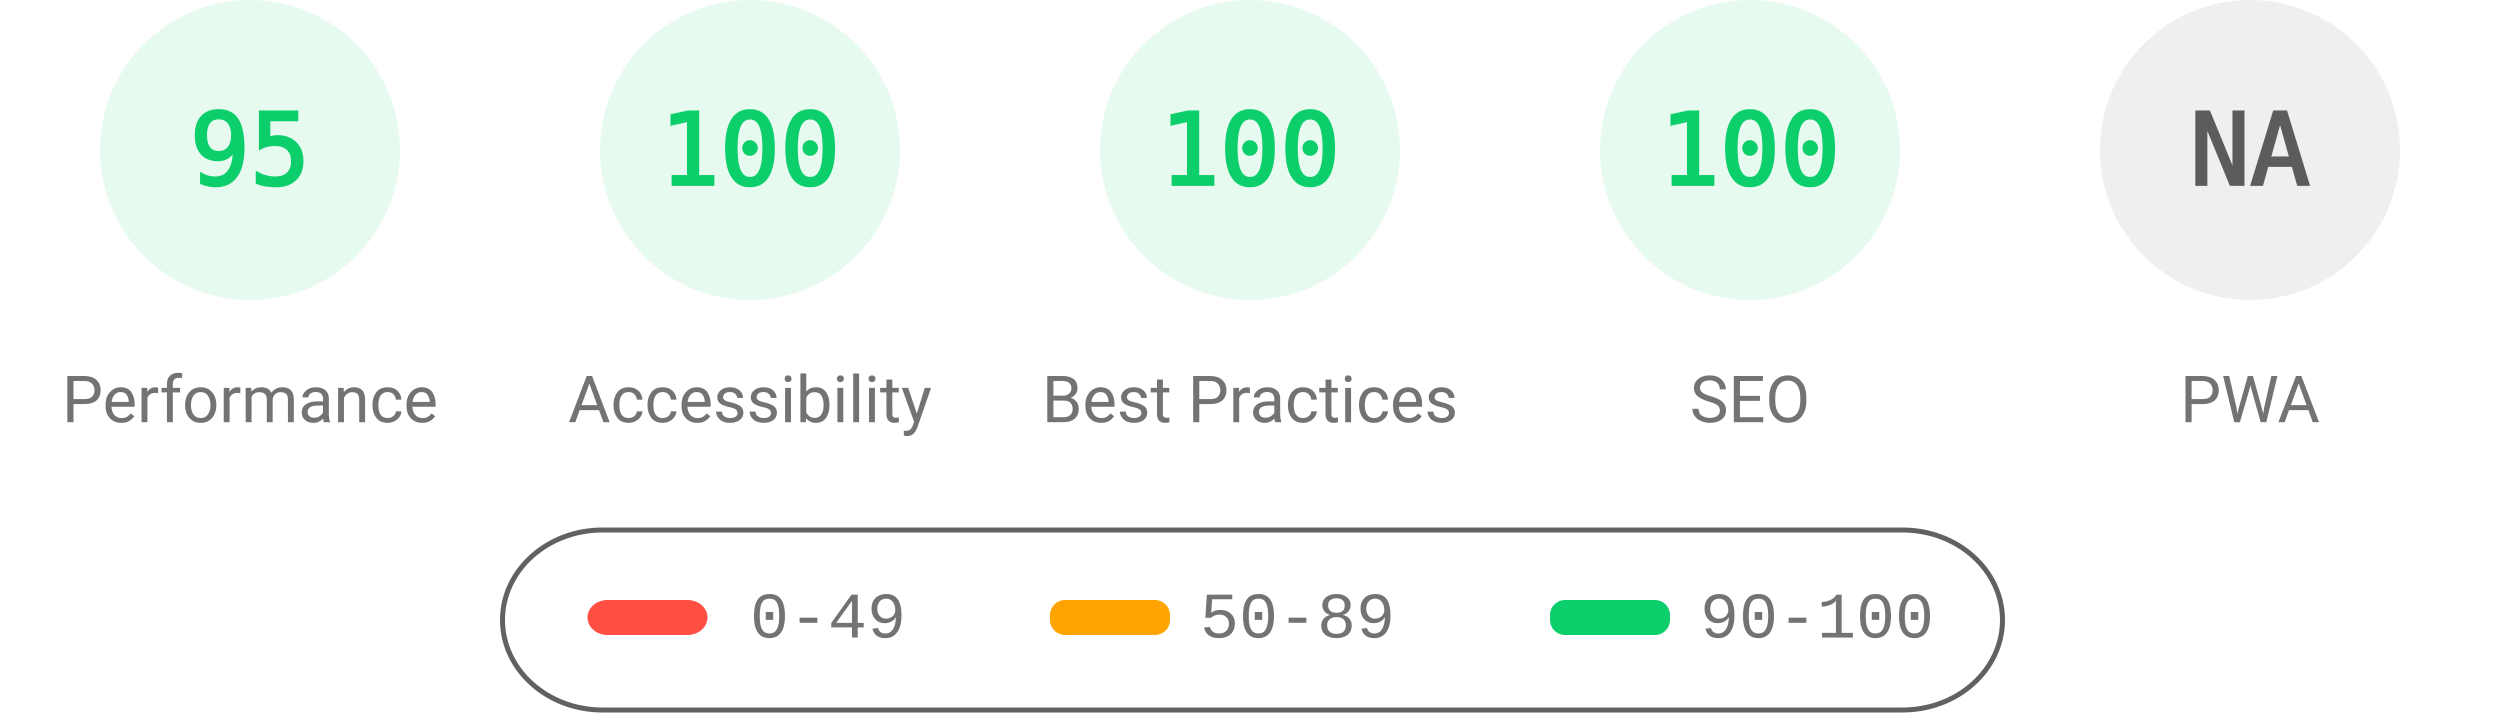
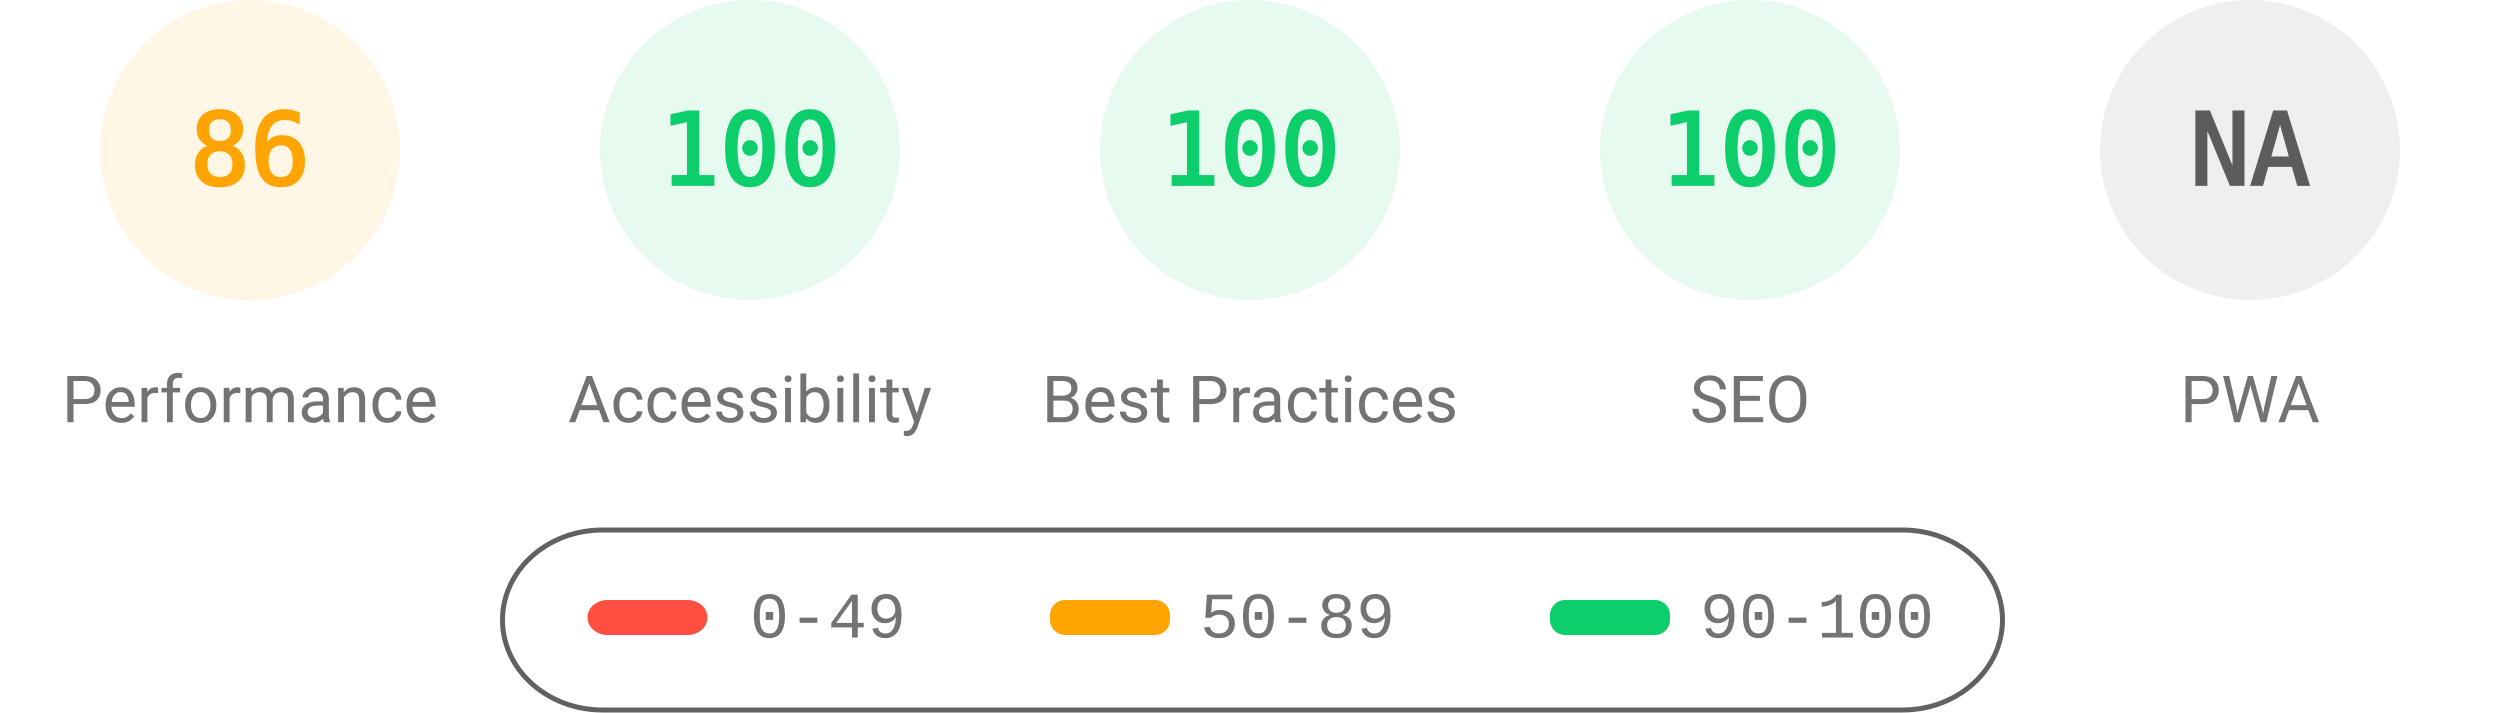
<svg xmlns="http://www.w3.org/2000/svg" fill="none" width="1000" height="285">
  <style>.gauge-base{opacity:.1}.gauge-arc{fill:none;animation-delay:250ms;stroke-linecap:round;transform:rotate(-90deg);transform-origin:100px 60px;animation:load-gauge 1s ease forwards}.guage-text{font-size:40px;font-family:monospace;text-align:center}.guage-red{color:#ff4e42;fill:#ff4e42;stroke:#ff4e42}.guage-orange{color:#ffa400;fill:#ffa400;stroke:#ffa400}.guage-green{color:#0cce6b;fill:#0cce6b;stroke:#0cce6b}.guage-undefined{color:#5c5c5c;fill:#5c5c5c;stroke:#5c5c5c}.guage-title{color:#737373;fill:#737373;stroke:none;font-size:26px;line-height:26px;font-family:Roboto,Halvetica,Arial,sans-serif}@keyframes load-gauge{from{stroke-dasharray:0 352.858}}</style>
-   <svg class="guage-div guage-perf guage-green" viewBox="0 0 200 200" width="200" height="200">
+   <svg class="guage-div guage-perf guage-orange" viewBox="0 0 200 200" width="200" height="200">
    <circle class="gauge-base" r="56" cx="100" cy="60" stroke-width="8" />
-     <circle class="gauge-arc guage-arc-1" r="56" cx="100" cy="60" stroke-width="8" style="stroke-dasharray:334.265,351.858" />
-     <text class="guage-text" x="100" y="60" alignment-baseline="central" dominant-baseline="central" text-anchor="middle">95</text>
+     <circle class="gauge-arc guage-arc-1" r="56" cx="100" cy="60" stroke-width="8" style="stroke-dasharray:302.598,351.858" />
+     <text class="guage-text" x="100" y="60" alignment-baseline="central" dominant-baseline="central" text-anchor="middle">86</text>
    <text class="guage-title" x="100" y="160" alignment-baseline="central" dominant-baseline="central" text-anchor="middle">Performance</text>
  </svg>
  <svg class="guage-div guage-acc guage-green" viewBox="0 0 200 200" width="200" height="200" x="200">
    <circle class="gauge-base" r="56" cx="100" cy="60" stroke-width="8" />
    <circle class="gauge-arc guage-arc-2" r="56" cx="100" cy="60" stroke-width="8" style="stroke-dasharray:351.858,351.858" />
    <text class="guage-text" x="100" y="60" alignment-baseline="central" dominant-baseline="central" text-anchor="middle">100</text>
    <text class="guage-title" x="100" y="160" alignment-baseline="central" dominant-baseline="central" text-anchor="middle">Accessibility</text>
  </svg>
  <svg class="guage-div guage-best guage-green" viewBox="0 0 200 200" width="200" height="200" x="400">
    <circle class="gauge-base" r="56" cx="100" cy="60" stroke-width="8" />
    <circle class="gauge-arc guage-arc-3" r="56" cx="100" cy="60" stroke-width="8" style="stroke-dasharray:351.858,351.858" />
    <text class="guage-text" x="100" y="60" alignment-baseline="central" dominant-baseline="central" text-anchor="middle">100</text>
    <text class="guage-title" x="100" y="160" alignment-baseline="central" dominant-baseline="central" text-anchor="middle">Best Practices</text>
  </svg>
  <svg class="guage-div guage-seo guage-green" viewBox="0 0 200 200" width="200" height="200" x="600">
    <circle class="gauge-base" r="56" cx="100" cy="60" stroke-width="8" />
    <circle class="gauge-arc guage-arc-4" r="56" cx="100" cy="60" stroke-width="8" style="stroke-dasharray:351.858,351.858" />
    <text class="guage-text" x="100" y="60" alignment-baseline="central" dominant-baseline="central" text-anchor="middle">100</text>
    <text class="guage-title" x="100" y="160" alignment-baseline="central" dominant-baseline="central" text-anchor="middle">SEO</text>
  </svg>
  <svg class="guage-div guage-pwa guage-undefined" viewBox="0 0 200 200" width="200" height="200" x="800">
    <circle class="gauge-base" r="56" cx="100" cy="60" stroke-width="8" />
    <circle class="gauge-arc guage-arc-4" r="56" cx="100" cy="60" stroke-width="8" style="stroke-dasharray:351.858,351.858" />
    <text class="guage-text" x="100" y="60" alignment-baseline="central" dominant-baseline="central" text-anchor="middle">NA</text>
    <text class="guage-title" x="100" y="160" alignment-baseline="central" dominant-baseline="central" text-anchor="middle">PWA</text>
  </svg>
  <svg width="604" height="76" x="200" y="210">
    <path fill="none" id="canvas_background" d="M-1-1h604v80H-1z" />
    <rect fill-opacity="0" stroke="#616161" stroke-width="2" rx="40" id="svg_2" height="72" width="600" y="2" x="1" fill="#000" />
    <rect stroke="#000" rx="8" id="svg_3" height="14" width="48" y="30" x="35" stroke-opacity="null" stroke-width="0" fill="#ff4e42" />
    <rect stroke="#000" rx="6" id="svg_4" height="14" width="48" y="30" x="220" stroke-opacity="null" stroke-width="0" fill="#ffa400" />
    <rect stroke="#000" rx="6" id="svg_5" height="14" width="48" y="30" x="420" stroke-opacity="null" stroke-width="0" fill="#0cce6b" />
    <text xml:space="preserve" text-anchor="start" font-family="'Courier New', Courier, monospace" font-size="26" id="svg_6" y="45" x="100" stroke-opacity="null" stroke-width="0" stroke="#000" fill="#737373">0-49</text>
    <text xml:space="preserve" text-anchor="start" font-family="'Courier New', Courier, monospace" font-size="26" id="svg_7" y="45" x="280" stroke-opacity="null" stroke-width="0" stroke="#000" fill="#737373">50-89</text>
    <text xml:space="preserve" text-anchor="start" font-family="'Courier New', Courier, monospace" font-size="26" id="svg_8" y="45" x="480" stroke-opacity="null" stroke-width="0" stroke="#000" fill="#737373">90-100</text>
  </svg>
</svg>
